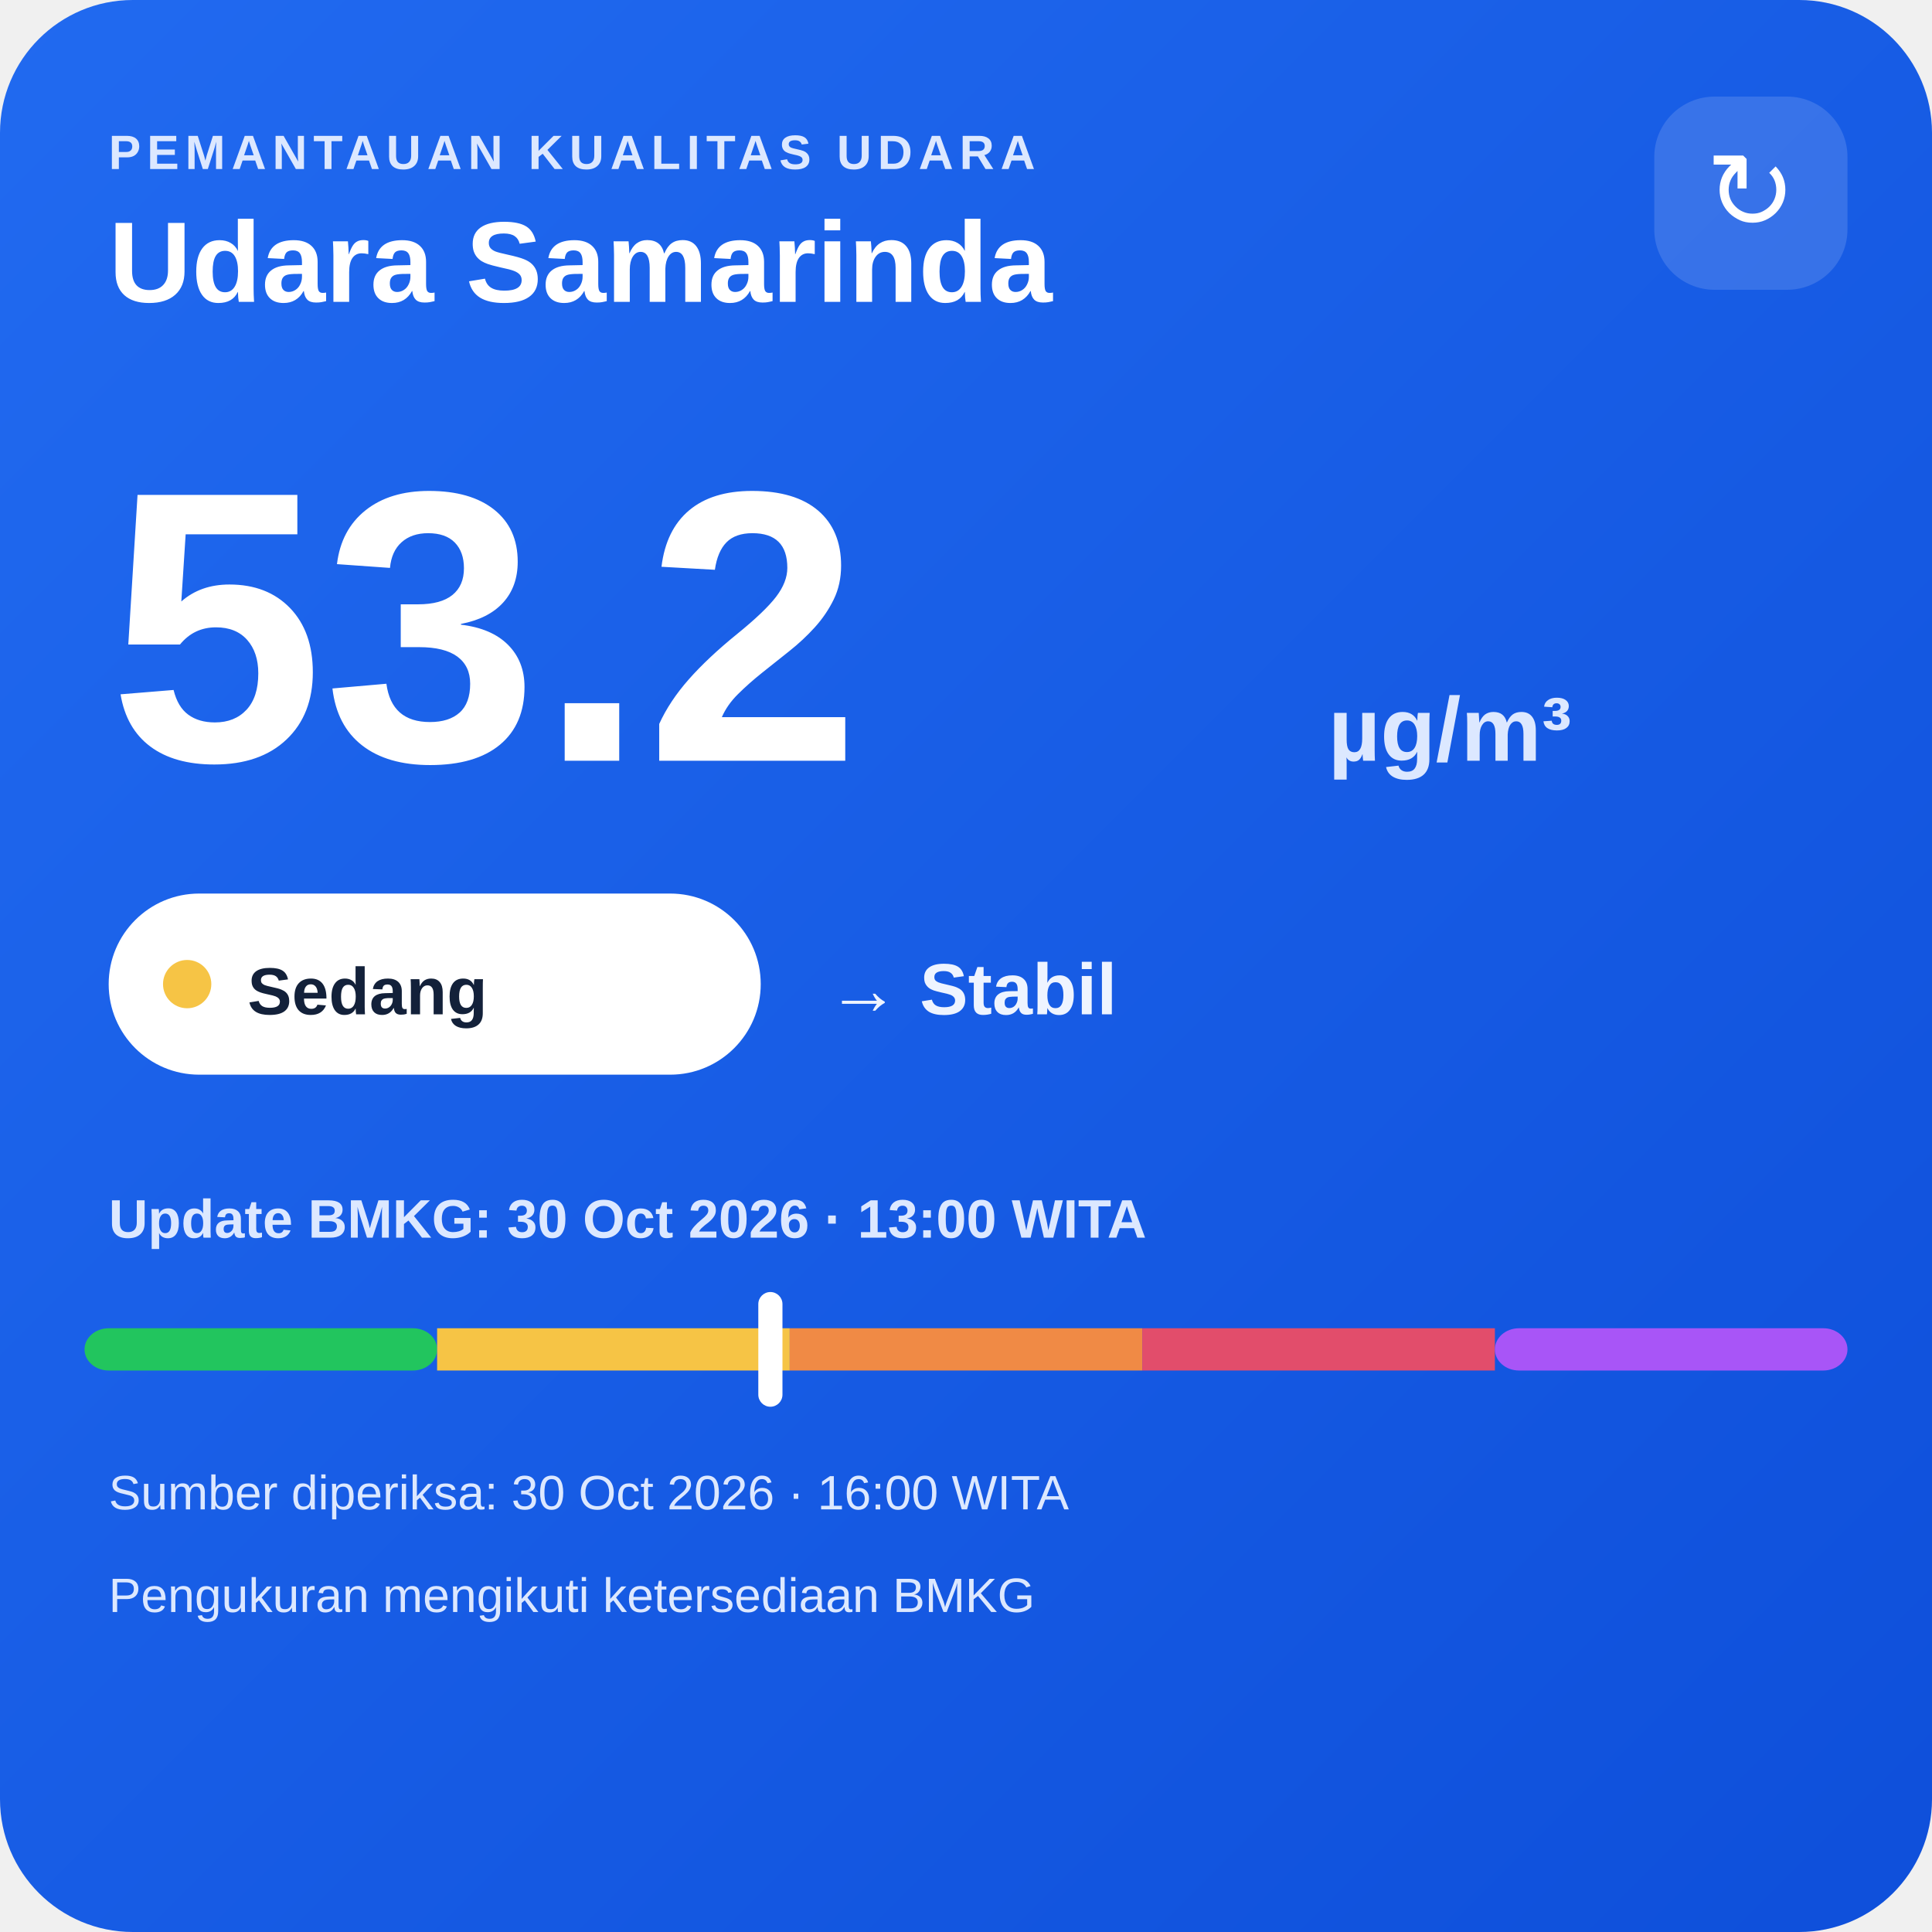
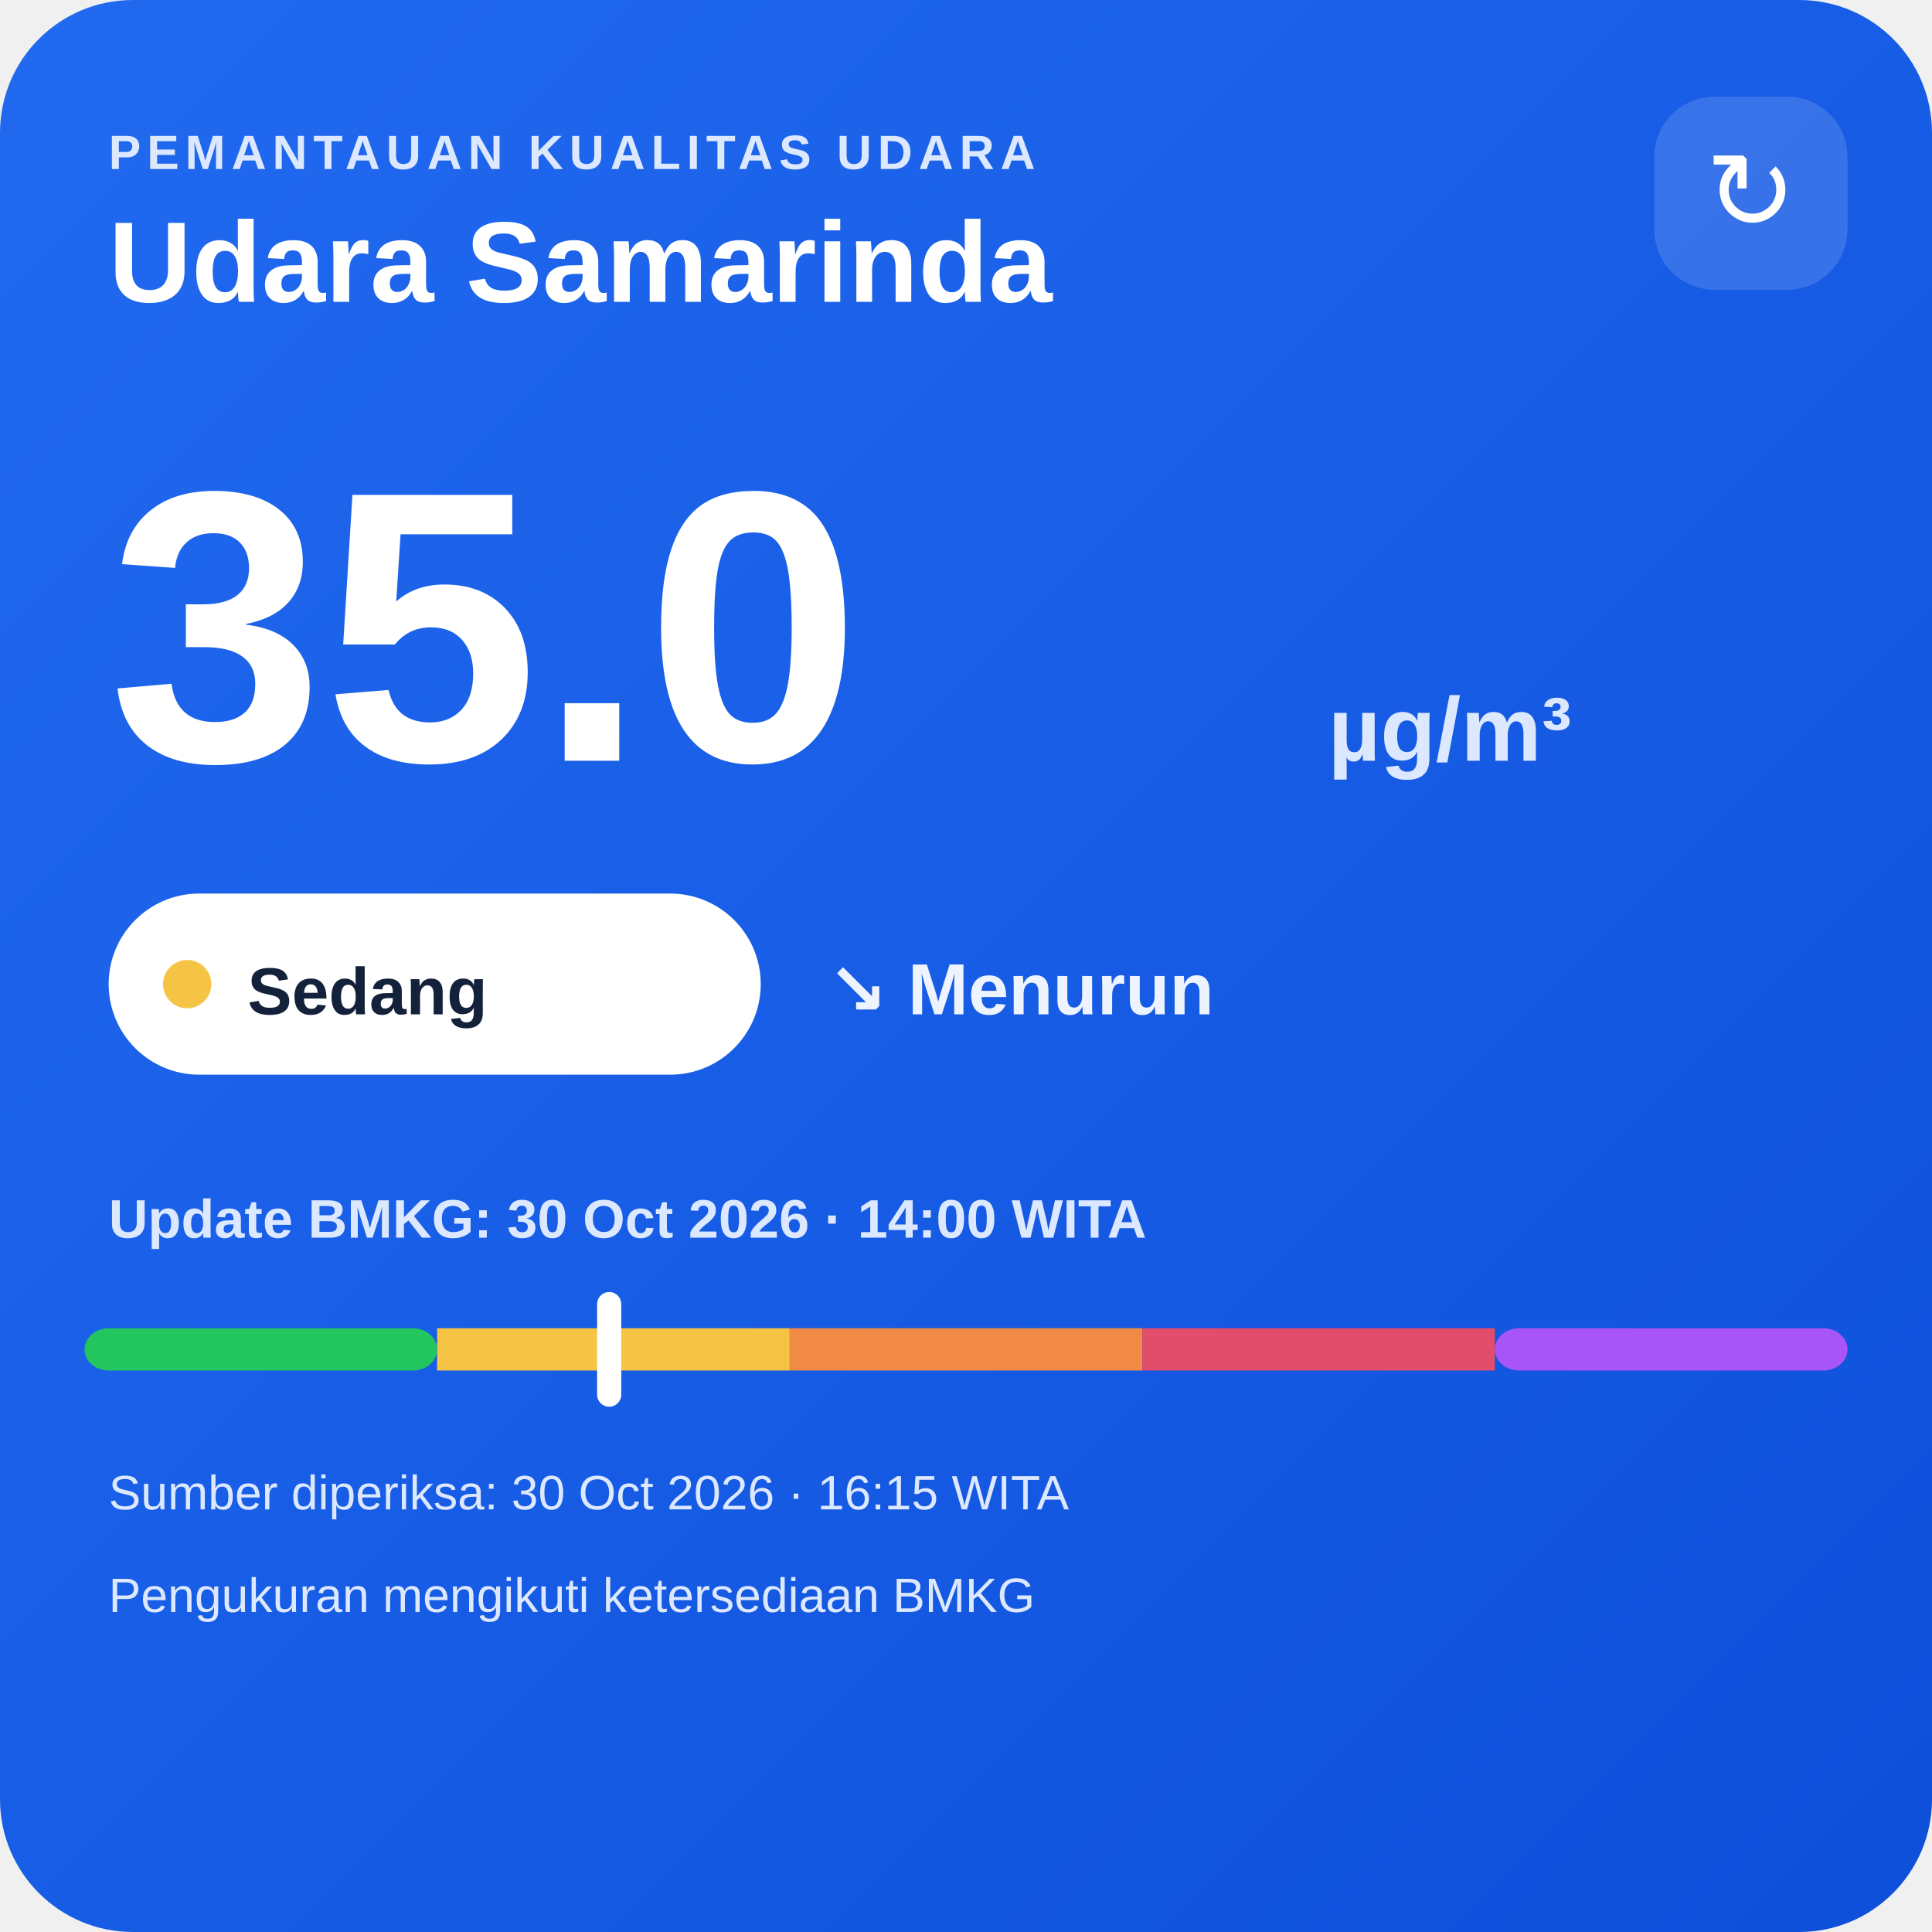
<svg xmlns="http://www.w3.org/2000/svg" width="320" height="320" viewBox="0 0 320 320">
  <defs>
    <linearGradient id="bg" x1="0" y1="0" x2="1" y2="1">
      <stop offset="0" stop-color="#216af0" />
      <stop offset="1" stop-color="#0e4fda" />
    </linearGradient>
  </defs>
  <rect width="320" height="320" rx="22" fill="url(#bg)" />
  <text x="18" y="28" fill="#dce8ff" font-family="Arial,sans-serif" font-size="8" font-weight="700" letter-spacing="1">PEMANTAUAN KUALITAS UDARA</text>
  <text x="18" y="50" fill="#ffffff" font-family="Arial,sans-serif" font-size="19" font-weight="700">Udara Samarinda</text>
  <rect x="274" y="16" width="32" height="32" rx="10" fill="#ffffff" fill-opacity=".14" />
  <text x="290" y="38" text-anchor="middle" fill="#ffffff" font-family="Arial,sans-serif" font-size="18">↻</text>
-   <text x="18" y="126" fill="#ffffff" font-family="Arial,sans-serif" font-size="64" font-weight="800">53.2</text>
+   <text x="18" y="126" fill="#ffffff" font-family="Arial,sans-serif" font-size="64" font-weight="800">35.0</text>
  <text x="220" y="126" fill="#dce8ff" font-family="Arial,sans-serif" font-size="15" font-weight="700">µg/m³</text>
  <rect x="18" y="148" width="108" height="30" rx="15" fill="#ffffff" />
  <circle cx="31" cy="163" r="4" fill="#f6c445" />
  <text x="41" y="168" fill="#13213a" font-family="Arial,sans-serif" font-size="11" font-weight="700">Sedang</text>
-   <text x="137" y="168" fill="#eef4ff" font-family="Arial,sans-serif" font-size="12" font-weight="700">→ Stabil</text>
-   <text x="18" y="205" fill="#dce8ff" font-family="Arial,sans-serif" font-size="9" font-weight="700">Update BMKG: 30 Oct 2026 · 13:00 WITA</text>
+   <text x="137" y="168" fill="#eef4ff" font-family="Arial,sans-serif" font-size="12" font-weight="700">↘ Menurun</text>
+   <text x="18" y="205" fill="#dce8ff" font-family="Arial,sans-serif" font-size="9" font-weight="700">Update BMKG: 30 Oct 2026 · 14:00 WITA</text>
  <rect x="14" y="220" width="58.4" height="7" rx="4" fill="#22c55e" />
  <rect x="72.4" y="220" width="58.4" height="7" fill="#f6c445" />
  <rect x="130.8" y="220" width="58.4" height="7" fill="#f08a45" />
  <rect x="189.2" y="220" width="58.4" height="7" fill="#e24d6b" />
  <rect x="247.6" y="220" width="58.4" height="7" rx="4" fill="#a855f7" />
-   <rect x="125.6" y="214" width="4" height="19" rx="2" fill="#ffffff" />
-   <text x="18" y="250" fill="#dce8ff" font-family="Arial,sans-serif" font-size="8">Sumber diperiksa: 30 Oct 2026 · 16:00 WITA</text>
+   <rect x="98.9" y="214" width="4" height="19" rx="2" fill="#ffffff" />
+   <text x="18" y="250" fill="#dce8ff" font-family="Arial,sans-serif" font-size="8">Sumber diperiksa: 30 Oct 2026 · 16:15 WITA</text>
  <text x="18" y="267" fill="#dce8ff" font-family="Arial,sans-serif" font-size="8">Pengukuran mengikuti ketersediaan BMKG</text>
</svg>
